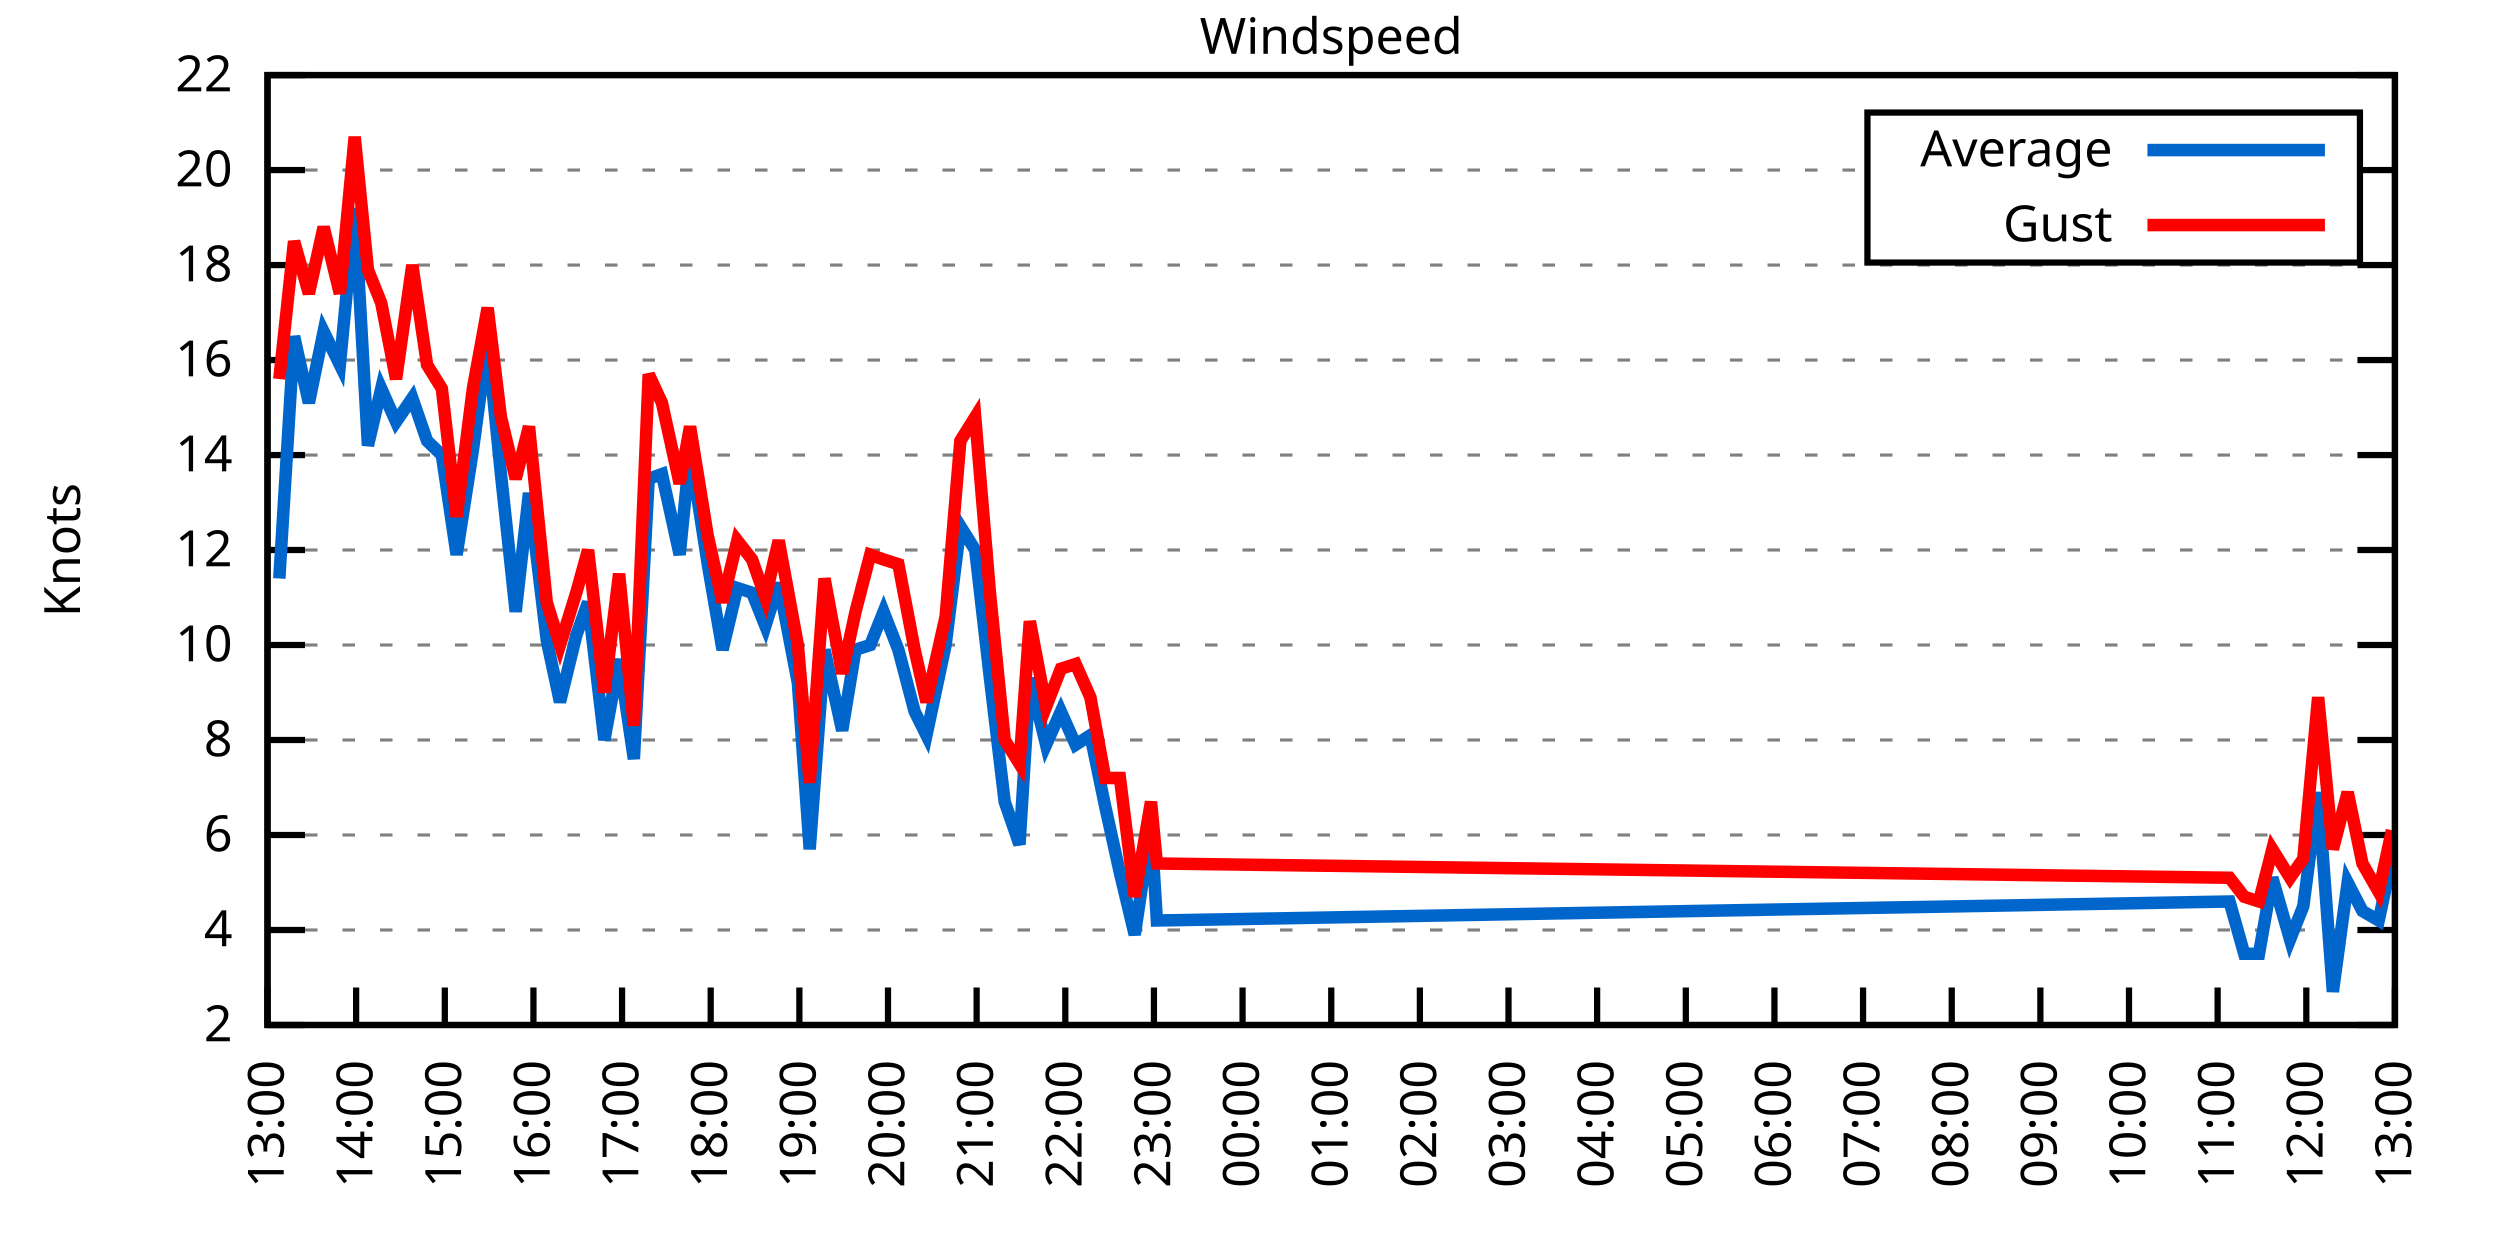
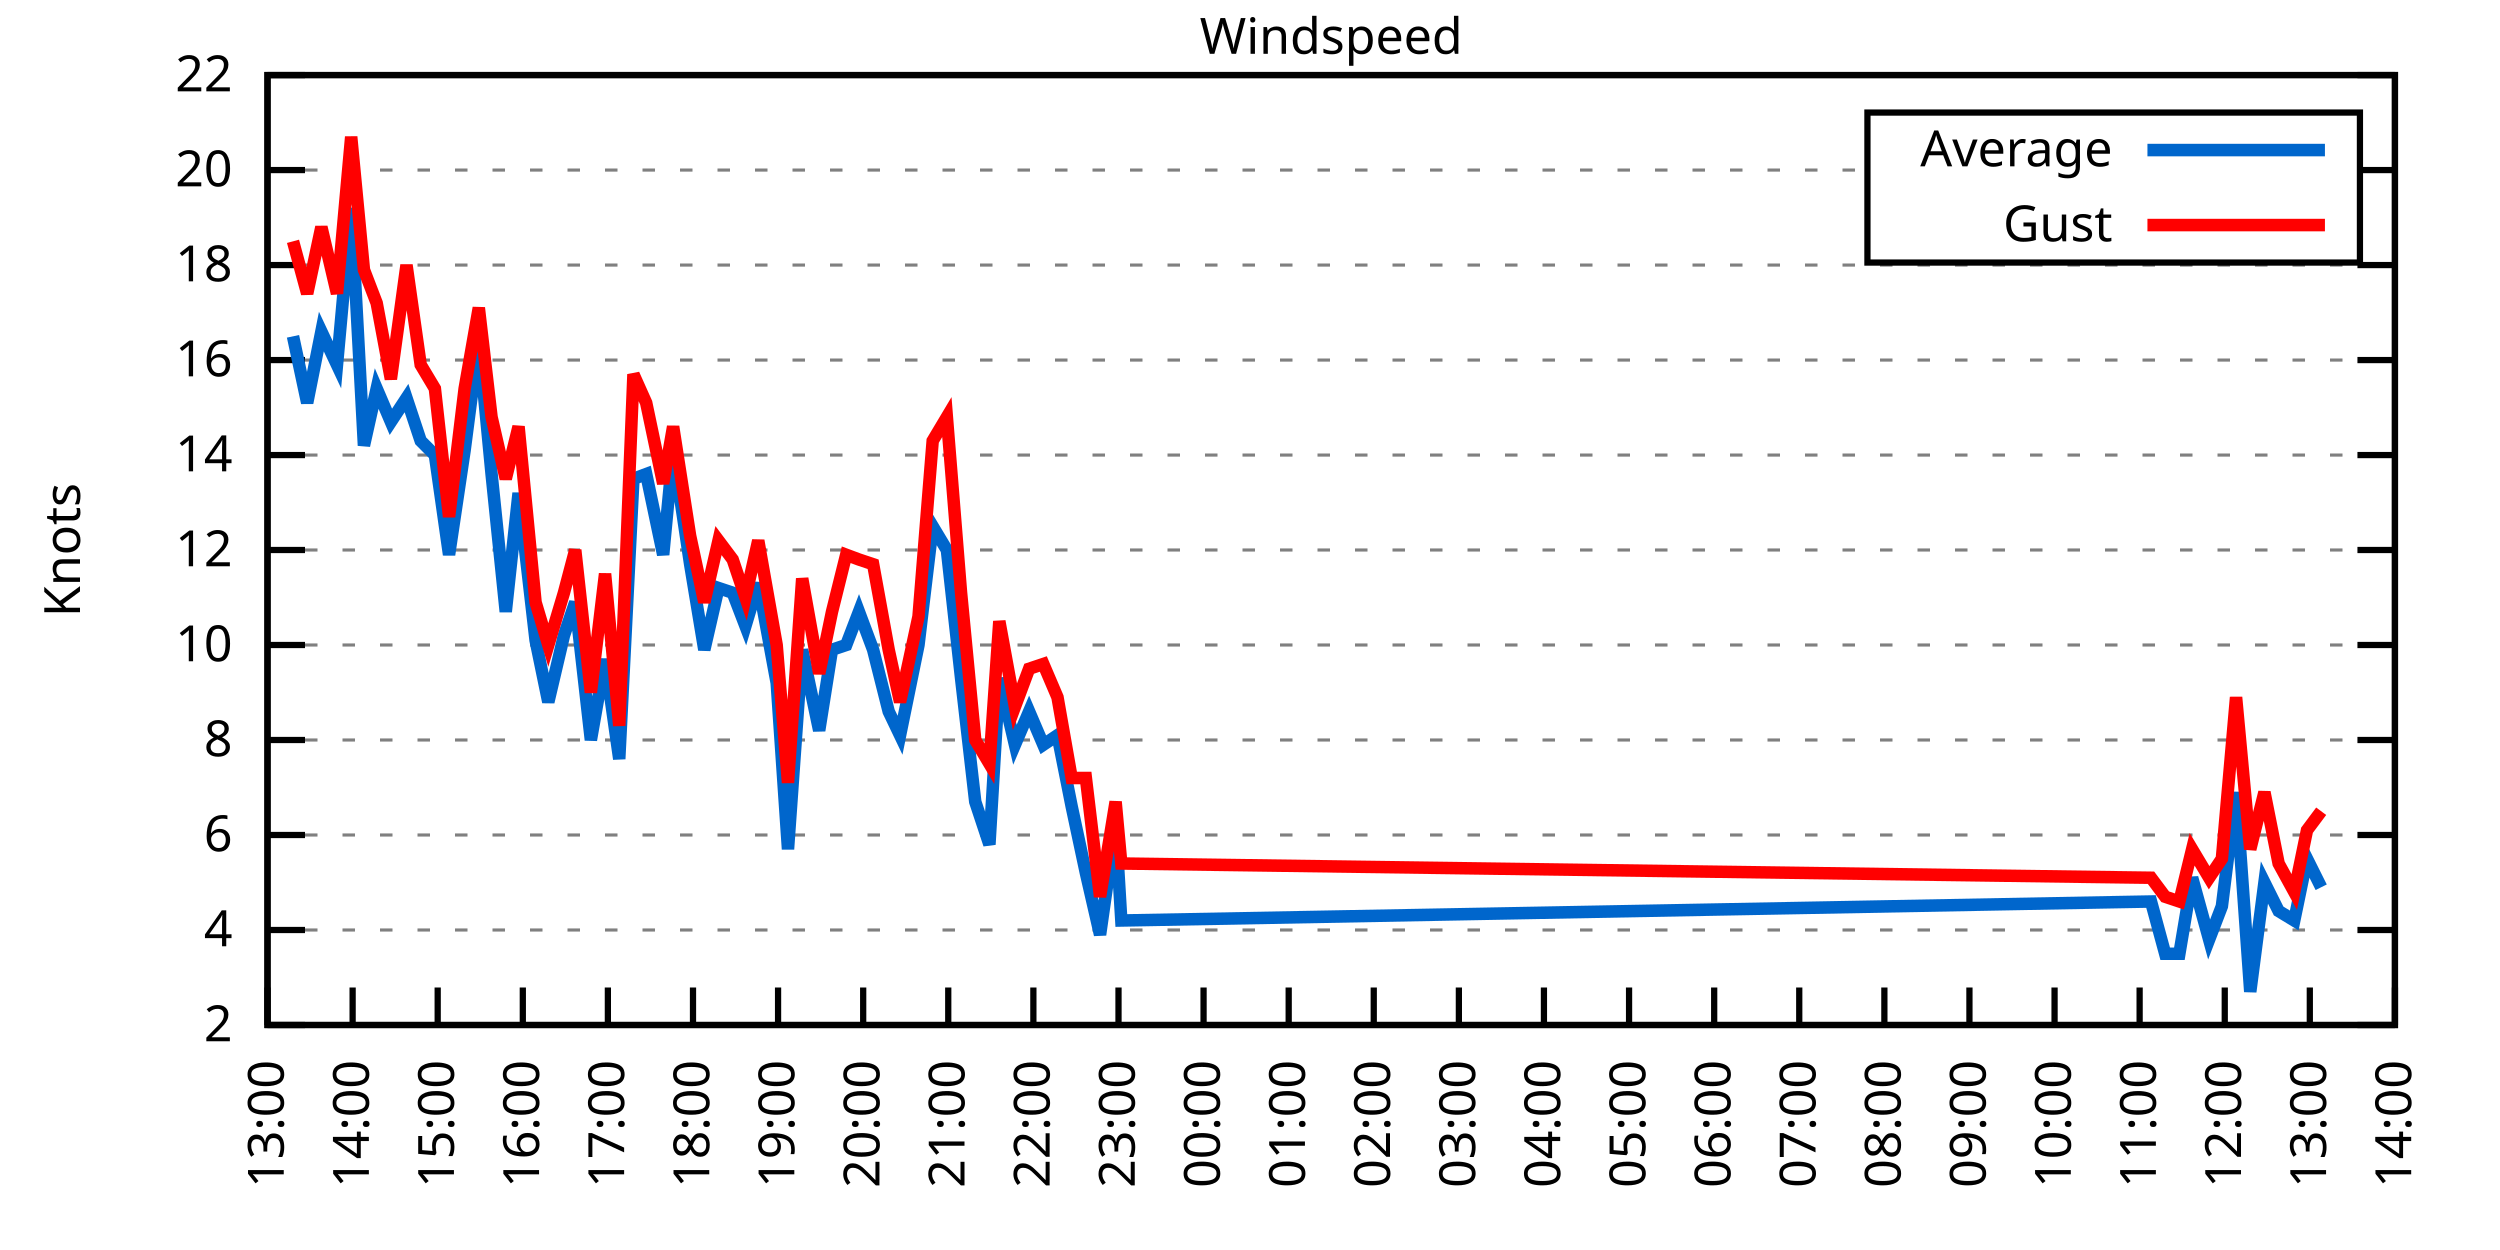
<svg xmlns="http://www.w3.org/2000/svg" xmlns:xlink="http://www.w3.org/1999/xlink" width="400" height="200" viewBox="0 0 400 200">
  <g id="gnuplot_canvas">
    <rect x="0" y="0" width="400" height="200" fill="none" />
    <defs>
      <circle id="gpDot" r="0.5" stroke-width="0.5" stroke="currentColor" />
      <path id="gpPt0" stroke-width="0.333" stroke="currentColor" d="M-1,0 h2 M0,-1 v2" />
      <path id="gpPt1" stroke-width="0.333" stroke="currentColor" d="M-1,-1 L1,1 M1,-1 L-1,1" />
      <path id="gpPt2" stroke-width="0.333" stroke="currentColor" d="M-1,0 L1,0 M0,-1 L0,1 M-1,-1 L1,1 M-1,1 L1,-1" />
      <rect id="gpPt3" stroke-width="0.333" stroke="currentColor" x="-1" y="-1" width="2" height="2" />
      <rect id="gpPt4" stroke-width="0.333" stroke="currentColor" fill="currentColor" x="-1" y="-1" width="2" height="2" />
      <circle id="gpPt5" stroke-width="0.333" stroke="currentColor" cx="0" cy="0" r="1" />
      <use xlink:href="#gpPt5" id="gpPt6" fill="currentColor" stroke="none" />
      <path id="gpPt7" stroke-width="0.333" stroke="currentColor" d="M0,-1.33 L-1.33,0.67 L1.33,0.67 z" />
      <use xlink:href="#gpPt7" id="gpPt8" fill="currentColor" stroke="none" />
      <use xlink:href="#gpPt7" id="gpPt9" stroke="currentColor" transform="rotate(180)" />
      <use xlink:href="#gpPt9" id="gpPt10" fill="currentColor" stroke="none" />
      <use xlink:href="#gpPt3" id="gpPt11" stroke="currentColor" transform="rotate(45)" />
      <use xlink:href="#gpPt11" id="gpPt12" fill="currentColor" stroke="none" />
      <path id="gpPt13" stroke-width="0.333" stroke="currentColor" d="M0,1.330 L1.265,0.411 L0.782,-1.067 L-0.782,-1.076 L-1.265,0.411 z" />
      <use xlink:href="#gpPt13" id="gpPt14" fill="currentColor" stroke="none" />
      <filter id="textbox" filterUnits="objectBoundingBox" x="0" y="0" height="1" width="1">
        <feFlood flood-color="white" flood-opacity="1" result="bgnd" />
        <feComposite in="SourceGraphic" in2="bgnd" operator="atop" />
      </filter>
      <filter id="greybox" filterUnits="objectBoundingBox" x="0" y="0" height="1" width="1">
        <feFlood flood-color="lightgrey" flood-opacity="1" result="grey" />
        <feComposite in="SourceGraphic" in2="grey" operator="atop" />
      </filter>
    </defs>
    <g fill="none" color="white" stroke="currentColor" stroke-width="1.00" stroke-linecap="butt" stroke-linejoin="miter">
</g>
    <g fill="none" color="black" stroke="currentColor" stroke-width="1.00" stroke-linecap="butt" stroke-linejoin="miter">
      <g stroke="none" shape-rendering="crispEdges">
        <polygon fill="rgb(255, 255, 255)" points="42.80,164.00 383.18,164.00 383.18,12.02 42.80,12.02 " />
      </g>
    </g>
    <g fill="none" color="black" stroke="currentColor" stroke-width="1.00" stroke-linecap="butt" stroke-linejoin="miter">
</g>
    <g fill="none" color="black" stroke="black" stroke-width="0.50" stroke-linecap="butt" stroke-linejoin="miter">
</g>
    <g fill="none" color="gray" stroke="currentColor" stroke-width="0.50" stroke-linecap="butt" stroke-linejoin="miter">
      <path stroke="gray" stroke-dasharray="2,4" class="gridline" d="M42.80,164.00 L383.19,164.00  " />
    </g>
    <g fill="none" color="gray" stroke="gray" stroke-width="1.00" stroke-linecap="butt" stroke-linejoin="miter">
</g>
    <g fill="none" color="black" stroke="currentColor" stroke-width="1.00" stroke-linecap="butt" stroke-linejoin="miter">
      <path stroke="black" d="M42.80,164.00 L48.80,164.00 M383.19,164.00 L377.19,164.00  " />
      <g transform="translate(37.20,166.60)" stroke="none" fill="black" font-family="Sans" font-size="8.00" text-anchor="end">
        <text>
          <tspan font-family="Sans"> 2</tspan>
        </text>
      </g>
    </g>
    <g fill="none" color="black" stroke="currentColor" stroke-width="1.00" stroke-linecap="butt" stroke-linejoin="miter">
</g>
    <g fill="none" color="black" stroke="black" stroke-width="0.50" stroke-linecap="butt" stroke-linejoin="miter">
</g>
    <g fill="none" color="gray" stroke="currentColor" stroke-width="0.50" stroke-linecap="butt" stroke-linejoin="miter">
      <path stroke="gray" stroke-dasharray="2,4" class="gridline" d="M42.80,148.80 L383.19,148.80  " />
    </g>
    <g fill="none" color="gray" stroke="gray" stroke-width="1.00" stroke-linecap="butt" stroke-linejoin="miter">
</g>
    <g fill="none" color="black" stroke="currentColor" stroke-width="1.00" stroke-linecap="butt" stroke-linejoin="miter">
      <path stroke="black" d="M42.80,148.80 L48.80,148.80 M383.19,148.80 L377.19,148.80  " />
      <g transform="translate(37.20,151.40)" stroke="none" fill="black" font-family="Sans" font-size="8.00" text-anchor="end">
        <text>
          <tspan font-family="Sans"> 4</tspan>
        </text>
      </g>
    </g>
    <g fill="none" color="black" stroke="currentColor" stroke-width="1.00" stroke-linecap="butt" stroke-linejoin="miter">
</g>
    <g fill="none" color="black" stroke="black" stroke-width="0.50" stroke-linecap="butt" stroke-linejoin="miter">
</g>
    <g fill="none" color="gray" stroke="currentColor" stroke-width="0.50" stroke-linecap="butt" stroke-linejoin="miter">
      <path stroke="gray" stroke-dasharray="2,4" class="gridline" d="M42.80,133.60 L383.19,133.60  " />
    </g>
    <g fill="none" color="gray" stroke="gray" stroke-width="1.00" stroke-linecap="butt" stroke-linejoin="miter">
</g>
    <g fill="none" color="black" stroke="currentColor" stroke-width="1.00" stroke-linecap="butt" stroke-linejoin="miter">
      <path stroke="black" d="M42.80,133.60 L48.80,133.60 M383.19,133.60 L377.19,133.60  " />
      <g transform="translate(37.20,136.20)" stroke="none" fill="black" font-family="Sans" font-size="8.00" text-anchor="end">
        <text>
          <tspan font-family="Sans"> 6</tspan>
        </text>
      </g>
    </g>
    <g fill="none" color="black" stroke="currentColor" stroke-width="1.00" stroke-linecap="butt" stroke-linejoin="miter">
</g>
    <g fill="none" color="black" stroke="black" stroke-width="0.50" stroke-linecap="butt" stroke-linejoin="miter">
</g>
    <g fill="none" color="gray" stroke="currentColor" stroke-width="0.50" stroke-linecap="butt" stroke-linejoin="miter">
      <path stroke="gray" stroke-dasharray="2,4" class="gridline" d="M42.80,118.40 L383.19,118.40  " />
    </g>
    <g fill="none" color="gray" stroke="gray" stroke-width="1.00" stroke-linecap="butt" stroke-linejoin="miter">
</g>
    <g fill="none" color="black" stroke="currentColor" stroke-width="1.00" stroke-linecap="butt" stroke-linejoin="miter">
      <path stroke="black" d="M42.80,118.40 L48.80,118.40 M383.19,118.40 L377.19,118.40  " />
      <g transform="translate(37.20,121.00)" stroke="none" fill="black" font-family="Sans" font-size="8.00" text-anchor="end">
        <text>
          <tspan font-family="Sans"> 8</tspan>
        </text>
      </g>
    </g>
    <g fill="none" color="black" stroke="currentColor" stroke-width="1.00" stroke-linecap="butt" stroke-linejoin="miter">
</g>
    <g fill="none" color="black" stroke="black" stroke-width="0.50" stroke-linecap="butt" stroke-linejoin="miter">
</g>
    <g fill="none" color="gray" stroke="currentColor" stroke-width="0.50" stroke-linecap="butt" stroke-linejoin="miter">
      <path stroke="gray" stroke-dasharray="2,4" class="gridline" d="M42.80,103.20 L383.19,103.20  " />
    </g>
    <g fill="none" color="gray" stroke="gray" stroke-width="1.00" stroke-linecap="butt" stroke-linejoin="miter">
</g>
    <g fill="none" color="black" stroke="currentColor" stroke-width="1.00" stroke-linecap="butt" stroke-linejoin="miter">
      <path stroke="black" d="M42.80,103.20 L48.80,103.20 M383.19,103.20 L377.19,103.20  " />
      <g transform="translate(37.20,105.80)" stroke="none" fill="black" font-family="Sans" font-size="8.00" text-anchor="end">
        <text>
          <tspan font-family="Sans"> 10</tspan>
        </text>
      </g>
    </g>
    <g fill="none" color="black" stroke="currentColor" stroke-width="1.00" stroke-linecap="butt" stroke-linejoin="miter">
</g>
    <g fill="none" color="black" stroke="black" stroke-width="0.50" stroke-linecap="butt" stroke-linejoin="miter">
</g>
    <g fill="none" color="gray" stroke="currentColor" stroke-width="0.50" stroke-linecap="butt" stroke-linejoin="miter">
      <path stroke="gray" stroke-dasharray="2,4" class="gridline" d="M42.80,88.00 L383.19,88.00  " />
    </g>
    <g fill="none" color="gray" stroke="gray" stroke-width="1.00" stroke-linecap="butt" stroke-linejoin="miter">
</g>
    <g fill="none" color="black" stroke="currentColor" stroke-width="1.00" stroke-linecap="butt" stroke-linejoin="miter">
      <path stroke="black" d="M42.80,88.00 L48.80,88.00 M383.19,88.00 L377.19,88.00  " />
      <g transform="translate(37.20,90.60)" stroke="none" fill="black" font-family="Sans" font-size="8.00" text-anchor="end">
        <text>
          <tspan font-family="Sans"> 12</tspan>
        </text>
      </g>
    </g>
    <g fill="none" color="black" stroke="currentColor" stroke-width="1.00" stroke-linecap="butt" stroke-linejoin="miter">
</g>
    <g fill="none" color="black" stroke="black" stroke-width="0.50" stroke-linecap="butt" stroke-linejoin="miter">
</g>
    <g fill="none" color="gray" stroke="currentColor" stroke-width="0.50" stroke-linecap="butt" stroke-linejoin="miter">
      <path stroke="gray" stroke-dasharray="2,4" class="gridline" d="M42.80,72.81 L383.19,72.81  " />
    </g>
    <g fill="none" color="gray" stroke="gray" stroke-width="1.00" stroke-linecap="butt" stroke-linejoin="miter">
</g>
    <g fill="none" color="black" stroke="currentColor" stroke-width="1.00" stroke-linecap="butt" stroke-linejoin="miter">
      <path stroke="black" d="M42.80,72.81 L48.80,72.81 M383.19,72.81 L377.19,72.81  " />
      <g transform="translate(37.20,75.41)" stroke="none" fill="black" font-family="Sans" font-size="8.00" text-anchor="end">
        <text>
          <tspan font-family="Sans"> 14</tspan>
        </text>
      </g>
    </g>
    <g fill="none" color="black" stroke="currentColor" stroke-width="1.00" stroke-linecap="butt" stroke-linejoin="miter">
</g>
    <g fill="none" color="black" stroke="black" stroke-width="0.50" stroke-linecap="butt" stroke-linejoin="miter">
</g>
    <g fill="none" color="gray" stroke="currentColor" stroke-width="0.50" stroke-linecap="butt" stroke-linejoin="miter">
      <path stroke="gray" stroke-dasharray="2,4" class="gridline" d="M42.80,57.61 L383.19,57.61  " />
    </g>
    <g fill="none" color="gray" stroke="gray" stroke-width="1.00" stroke-linecap="butt" stroke-linejoin="miter">
</g>
    <g fill="none" color="black" stroke="currentColor" stroke-width="1.00" stroke-linecap="butt" stroke-linejoin="miter">
      <path stroke="black" d="M42.80,57.61 L48.80,57.61 M383.19,57.61 L377.19,57.61  " />
      <g transform="translate(37.20,60.21)" stroke="none" fill="black" font-family="Sans" font-size="8.00" text-anchor="end">
        <text>
          <tspan font-family="Sans"> 16</tspan>
        </text>
      </g>
    </g>
    <g fill="none" color="black" stroke="currentColor" stroke-width="1.00" stroke-linecap="butt" stroke-linejoin="miter">
</g>
    <g fill="none" color="black" stroke="black" stroke-width="0.50" stroke-linecap="butt" stroke-linejoin="miter">
</g>
    <g fill="none" color="gray" stroke="currentColor" stroke-width="0.50" stroke-linecap="butt" stroke-linejoin="miter">
      <path stroke="gray" stroke-dasharray="2,4" class="gridline" d="M42.80,42.41 L383.19,42.41  " />
    </g>
    <g fill="none" color="gray" stroke="gray" stroke-width="1.00" stroke-linecap="butt" stroke-linejoin="miter">
</g>
    <g fill="none" color="black" stroke="currentColor" stroke-width="1.00" stroke-linecap="butt" stroke-linejoin="miter">
      <path stroke="black" d="M42.80,42.41 L48.80,42.41 M383.19,42.41 L377.19,42.41  " />
      <g transform="translate(37.20,45.01)" stroke="none" fill="black" font-family="Sans" font-size="8.00" text-anchor="end">
        <text>
          <tspan font-family="Sans"> 18</tspan>
        </text>
      </g>
    </g>
    <g fill="none" color="black" stroke="currentColor" stroke-width="1.00" stroke-linecap="butt" stroke-linejoin="miter">
</g>
    <g fill="none" color="black" stroke="black" stroke-width="0.50" stroke-linecap="butt" stroke-linejoin="miter">
</g>
    <g fill="none" color="gray" stroke="currentColor" stroke-width="0.50" stroke-linecap="butt" stroke-linejoin="miter">
      <path stroke="gray" stroke-dasharray="2,4" class="gridline" d="M42.80,27.21 L298.79,27.21 M377.59,27.21 L383.19,27.21  " />
    </g>
    <g fill="none" color="gray" stroke="gray" stroke-width="1.00" stroke-linecap="butt" stroke-linejoin="miter">
</g>
    <g fill="none" color="black" stroke="currentColor" stroke-width="1.00" stroke-linecap="butt" stroke-linejoin="miter">
      <path stroke="black" d="M42.80,27.21 L48.80,27.21 M383.19,27.21 L377.19,27.21  " />
      <g transform="translate(37.20,29.81)" stroke="none" fill="black" font-family="Sans" font-size="8.00" text-anchor="end">
        <text>
          <tspan font-family="Sans"> 20</tspan>
        </text>
      </g>
    </g>
    <g fill="none" color="black" stroke="currentColor" stroke-width="1.00" stroke-linecap="butt" stroke-linejoin="miter">
</g>
    <g fill="none" color="black" stroke="black" stroke-width="0.50" stroke-linecap="butt" stroke-linejoin="miter">
</g>
    <g fill="none" color="gray" stroke="currentColor" stroke-width="0.50" stroke-linecap="butt" stroke-linejoin="miter">
      <path stroke="gray" stroke-dasharray="2,4" class="gridline" d="M42.80,12.01 L383.19,12.01  " />
    </g>
    <g fill="none" color="gray" stroke="gray" stroke-width="1.00" stroke-linecap="butt" stroke-linejoin="miter">
</g>
    <g fill="none" color="black" stroke="currentColor" stroke-width="1.00" stroke-linecap="butt" stroke-linejoin="miter">
      <path stroke="black" d="M42.80,12.01 L48.80,12.01 M383.19,12.01 L377.19,12.01  " />
      <g transform="translate(37.20,14.61)" stroke="none" fill="black" font-family="Sans" font-size="8.00" text-anchor="end">
        <text>
          <tspan font-family="Sans"> 22</tspan>
        </text>
      </g>
    </g>
    <g fill="none" color="black" stroke="currentColor" stroke-width="1.00" stroke-linecap="butt" stroke-linejoin="miter">
      <path stroke="black" d="M42.80,164.00 L42.80,158.00  " />
      <g transform="translate(45.40,169.60) rotate(270.00)" stroke="none" fill="black" font-family="Sans" font-size="8.00" text-anchor="end">
        <text>
          <tspan font-family="Sans">13:00</tspan>
        </text>
      </g>
    </g>
    <g fill="none" color="black" stroke="currentColor" stroke-width="1.00" stroke-linecap="butt" stroke-linejoin="miter">
-       <path stroke="black" d="M56.98,164.00 L56.98,158.00  " />
-       <g transform="translate(59.58,169.60) rotate(270.00)" stroke="none" fill="black" font-family="Sans" font-size="8.00" text-anchor="end">
+       <path stroke="black" d="M56.42,164.00 L56.42,158.00  " />
+       <g transform="translate(59.02,169.60) rotate(270.00)" stroke="none" fill="black" font-family="Sans" font-size="8.00" text-anchor="end">
        <text>
          <tspan font-family="Sans">14:00</tspan>
        </text>
      </g>
    </g>
    <g fill="none" color="black" stroke="currentColor" stroke-width="1.00" stroke-linecap="butt" stroke-linejoin="miter">
-       <path stroke="black" d="M71.17,164.00 L71.17,158.00  " />
-       <g transform="translate(73.77,169.60) rotate(270.00)" stroke="none" fill="black" font-family="Sans" font-size="8.00" text-anchor="end">
+       <path stroke="black" d="M70.03,164.00 L70.03,158.00  " />
+       <g transform="translate(72.63,169.60) rotate(270.00)" stroke="none" fill="black" font-family="Sans" font-size="8.00" text-anchor="end">
        <text>
          <tspan font-family="Sans">15:00</tspan>
        </text>
      </g>
    </g>
    <g fill="none" color="black" stroke="currentColor" stroke-width="1.00" stroke-linecap="butt" stroke-linejoin="miter">
-       <path stroke="black" d="M85.35,164.00 L85.35,158.00  " />
-       <g transform="translate(87.95,169.60) rotate(270.00)" stroke="none" fill="black" font-family="Sans" font-size="8.00" text-anchor="end">
+       <path stroke="black" d="M83.65,164.00 L83.65,158.00  " />
+       <g transform="translate(86.25,169.60) rotate(270.00)" stroke="none" fill="black" font-family="Sans" font-size="8.00" text-anchor="end">
        <text>
          <tspan font-family="Sans">16:00</tspan>
        </text>
      </g>
    </g>
    <g fill="none" color="black" stroke="currentColor" stroke-width="1.00" stroke-linecap="butt" stroke-linejoin="miter">
-       <path stroke="black" d="M99.53,164.00 L99.53,158.00  " />
-       <g transform="translate(102.13,169.60) rotate(270.00)" stroke="none" fill="black" font-family="Sans" font-size="8.00" text-anchor="end">
+       <path stroke="black" d="M97.26,164.00 L97.26,158.00  " />
+       <g transform="translate(99.86,169.60) rotate(270.00)" stroke="none" fill="black" font-family="Sans" font-size="8.00" text-anchor="end">
        <text>
          <tspan font-family="Sans">17:00</tspan>
        </text>
      </g>
    </g>
    <g fill="none" color="black" stroke="currentColor" stroke-width="1.00" stroke-linecap="butt" stroke-linejoin="miter">
-       <path stroke="black" d="M113.71,164.00 L113.71,158.00  " />
-       <g transform="translate(116.31,169.60) rotate(270.00)" stroke="none" fill="black" font-family="Sans" font-size="8.00" text-anchor="end">
+       <path stroke="black" d="M110.88,164.00 L110.88,158.00  " />
+       <g transform="translate(113.48,169.60) rotate(270.00)" stroke="none" fill="black" font-family="Sans" font-size="8.00" text-anchor="end">
        <text>
          <tspan font-family="Sans">18:00</tspan>
        </text>
      </g>
    </g>
    <g fill="none" color="black" stroke="currentColor" stroke-width="1.00" stroke-linecap="butt" stroke-linejoin="miter">
-       <path stroke="black" d="M127.90,164.00 L127.90,158.00  " />
-       <g transform="translate(130.50,169.60) rotate(270.00)" stroke="none" fill="black" font-family="Sans" font-size="8.00" text-anchor="end">
+       <path stroke="black" d="M124.49,164.00 L124.49,158.00  " />
+       <g transform="translate(127.09,169.60) rotate(270.00)" stroke="none" fill="black" font-family="Sans" font-size="8.00" text-anchor="end">
        <text>
          <tspan font-family="Sans">19:00</tspan>
        </text>
      </g>
    </g>
    <g fill="none" color="black" stroke="currentColor" stroke-width="1.00" stroke-linecap="butt" stroke-linejoin="miter">
-       <path stroke="black" d="M142.08,164.00 L142.08,158.00  " />
-       <g transform="translate(144.68,169.60) rotate(270.00)" stroke="none" fill="black" font-family="Sans" font-size="8.00" text-anchor="end">
+       <path stroke="black" d="M138.11,164.00 L138.11,158.00  " />
+       <g transform="translate(140.71,169.60) rotate(270.00)" stroke="none" fill="black" font-family="Sans" font-size="8.00" text-anchor="end">
        <text>
          <tspan font-family="Sans">20:00</tspan>
        </text>
      </g>
    </g>
    <g fill="none" color="black" stroke="currentColor" stroke-width="1.00" stroke-linecap="butt" stroke-linejoin="miter">
-       <path stroke="black" d="M156.26,164.00 L156.26,158.00  " />
-       <g transform="translate(158.86,169.60) rotate(270.00)" stroke="none" fill="black" font-family="Sans" font-size="8.00" text-anchor="end">
+       <path stroke="black" d="M151.72,164.00 L151.72,158.00  " />
+       <g transform="translate(154.32,169.60) rotate(270.00)" stroke="none" fill="black" font-family="Sans" font-size="8.00" text-anchor="end">
        <text>
          <tspan font-family="Sans">21:00</tspan>
        </text>
      </g>
    </g>
    <g fill="none" color="black" stroke="currentColor" stroke-width="1.00" stroke-linecap="butt" stroke-linejoin="miter">
-       <path stroke="black" d="M170.45,164.00 L170.45,158.00  " />
-       <g transform="translate(173.05,169.60) rotate(270.00)" stroke="none" fill="black" font-family="Sans" font-size="8.00" text-anchor="end">
+       <path stroke="black" d="M165.34,164.00 L165.34,158.00  " />
+       <g transform="translate(167.94,169.60) rotate(270.00)" stroke="none" fill="black" font-family="Sans" font-size="8.00" text-anchor="end">
        <text>
          <tspan font-family="Sans">22:00</tspan>
        </text>
      </g>
    </g>
    <g fill="none" color="black" stroke="currentColor" stroke-width="1.00" stroke-linecap="butt" stroke-linejoin="miter">
-       <path stroke="black" d="M184.63,164.00 L184.63,158.00  " />
-       <g transform="translate(187.23,169.60) rotate(270.00)" stroke="none" fill="black" font-family="Sans" font-size="8.00" text-anchor="end">
+       <path stroke="black" d="M178.96,164.00 L178.96,158.00  " />
+       <g transform="translate(181.56,169.60) rotate(270.00)" stroke="none" fill="black" font-family="Sans" font-size="8.00" text-anchor="end">
        <text>
          <tspan font-family="Sans">23:00</tspan>
        </text>
      </g>
    </g>
    <g fill="none" color="black" stroke="currentColor" stroke-width="1.00" stroke-linecap="butt" stroke-linejoin="miter">
-       <path stroke="black" d="M198.81,164.00 L198.81,158.00  " />
-       <g transform="translate(201.41,169.60) rotate(270.00)" stroke="none" fill="black" font-family="Sans" font-size="8.00" text-anchor="end">
+       <path stroke="black" d="M192.57,164.00 L192.57,158.00  " />
+       <g transform="translate(195.17,169.60) rotate(270.00)" stroke="none" fill="black" font-family="Sans" font-size="8.00" text-anchor="end">
        <text>
          <tspan font-family="Sans">00:00</tspan>
        </text>
      </g>
    </g>
    <g fill="none" color="black" stroke="currentColor" stroke-width="1.00" stroke-linecap="butt" stroke-linejoin="miter">
-       <path stroke="black" d="M213.00,164.00 L213.00,158.00  " />
-       <g transform="translate(215.60,169.60) rotate(270.00)" stroke="none" fill="black" font-family="Sans" font-size="8.00" text-anchor="end">
+       <path stroke="black" d="M206.19,164.00 L206.19,158.00  " />
+       <g transform="translate(208.79,169.60) rotate(270.00)" stroke="none" fill="black" font-family="Sans" font-size="8.00" text-anchor="end">
        <text>
          <tspan font-family="Sans">01:00</tspan>
        </text>
      </g>
    </g>
    <g fill="none" color="black" stroke="currentColor" stroke-width="1.00" stroke-linecap="butt" stroke-linejoin="miter">
-       <path stroke="black" d="M227.18,164.00 L227.18,158.00  " />
-       <g transform="translate(229.78,169.60) rotate(270.00)" stroke="none" fill="black" font-family="Sans" font-size="8.00" text-anchor="end">
+       <path stroke="black" d="M219.80,164.00 L219.80,158.00  " />
+       <g transform="translate(222.40,169.60) rotate(270.00)" stroke="none" fill="black" font-family="Sans" font-size="8.00" text-anchor="end">
        <text>
          <tspan font-family="Sans">02:00</tspan>
        </text>
      </g>
    </g>
    <g fill="none" color="black" stroke="currentColor" stroke-width="1.00" stroke-linecap="butt" stroke-linejoin="miter">
-       <path stroke="black" d="M241.36,164.00 L241.36,158.00  " />
-       <g transform="translate(243.96,169.60) rotate(270.00)" stroke="none" fill="black" font-family="Sans" font-size="8.00" text-anchor="end">
+       <path stroke="black" d="M233.42,164.00 L233.42,158.00  " />
+       <g transform="translate(236.02,169.60) rotate(270.00)" stroke="none" fill="black" font-family="Sans" font-size="8.00" text-anchor="end">
        <text>
          <tspan font-family="Sans">03:00</tspan>
        </text>
      </g>
    </g>
    <g fill="none" color="black" stroke="currentColor" stroke-width="1.00" stroke-linecap="butt" stroke-linejoin="miter">
-       <path stroke="black" d="M255.54,164.00 L255.54,158.00  " />
-       <g transform="translate(258.14,169.60) rotate(270.00)" stroke="none" fill="black" font-family="Sans" font-size="8.00" text-anchor="end">
+       <path stroke="black" d="M247.03,164.00 L247.03,158.00  " />
+       <g transform="translate(249.63,169.60) rotate(270.00)" stroke="none" fill="black" font-family="Sans" font-size="8.00" text-anchor="end">
        <text>
          <tspan font-family="Sans">04:00</tspan>
        </text>
      </g>
    </g>
    <g fill="none" color="black" stroke="currentColor" stroke-width="1.00" stroke-linecap="butt" stroke-linejoin="miter">
-       <path stroke="black" d="M269.73,164.00 L269.73,158.00  " />
-       <g transform="translate(272.33,169.60) rotate(270.00)" stroke="none" fill="black" font-family="Sans" font-size="8.00" text-anchor="end">
+       <path stroke="black" d="M260.65,164.00 L260.65,158.00  " />
+       <g transform="translate(263.25,169.60) rotate(270.00)" stroke="none" fill="black" font-family="Sans" font-size="8.00" text-anchor="end">
        <text>
          <tspan font-family="Sans">05:00</tspan>
        </text>
      </g>
    </g>
    <g fill="none" color="black" stroke="currentColor" stroke-width="1.00" stroke-linecap="butt" stroke-linejoin="miter">
-       <path stroke="black" d="M283.91,164.00 L283.91,158.00  " />
-       <g transform="translate(286.51,169.60) rotate(270.00)" stroke="none" fill="black" font-family="Sans" font-size="8.00" text-anchor="end">
+       <path stroke="black" d="M274.27,164.00 L274.27,158.00  " />
+       <g transform="translate(276.87,169.60) rotate(270.00)" stroke="none" fill="black" font-family="Sans" font-size="8.00" text-anchor="end">
        <text>
          <tspan font-family="Sans">06:00</tspan>
        </text>
      </g>
    </g>
    <g fill="none" color="black" stroke="currentColor" stroke-width="1.00" stroke-linecap="butt" stroke-linejoin="miter">
-       <path stroke="black" d="M298.09,164.00 L298.09,158.00  " />
-       <g transform="translate(300.69,169.60) rotate(270.00)" stroke="none" fill="black" font-family="Sans" font-size="8.00" text-anchor="end">
+       <path stroke="black" d="M287.88,164.00 L287.88,158.00  " />
+       <g transform="translate(290.48,169.60) rotate(270.00)" stroke="none" fill="black" font-family="Sans" font-size="8.00" text-anchor="end">
        <text>
          <tspan font-family="Sans">07:00</tspan>
        </text>
      </g>
    </g>
    <g fill="none" color="black" stroke="currentColor" stroke-width="1.00" stroke-linecap="butt" stroke-linejoin="miter">
-       <path stroke="black" d="M312.28,164.00 L312.28,158.00  " />
-       <g transform="translate(314.88,169.60) rotate(270.00)" stroke="none" fill="black" font-family="Sans" font-size="8.00" text-anchor="end">
+       <path stroke="black" d="M301.50,164.00 L301.50,158.00  " />
+       <g transform="translate(304.10,169.60) rotate(270.00)" stroke="none" fill="black" font-family="Sans" font-size="8.00" text-anchor="end">
        <text>
          <tspan font-family="Sans">08:00</tspan>
        </text>
      </g>
    </g>
    <g fill="none" color="black" stroke="currentColor" stroke-width="1.00" stroke-linecap="butt" stroke-linejoin="miter">
-       <path stroke="black" d="M326.46,164.00 L326.46,158.00  " />
-       <g transform="translate(329.06,169.60) rotate(270.00)" stroke="none" fill="black" font-family="Sans" font-size="8.00" text-anchor="end">
+       <path stroke="black" d="M315.11,164.00 L315.11,158.00  " />
+       <g transform="translate(317.71,169.60) rotate(270.00)" stroke="none" fill="black" font-family="Sans" font-size="8.00" text-anchor="end">
        <text>
          <tspan font-family="Sans">09:00</tspan>
        </text>
      </g>
    </g>
    <g fill="none" color="black" stroke="currentColor" stroke-width="1.00" stroke-linecap="butt" stroke-linejoin="miter">
-       <path stroke="black" d="M340.64,164.00 L340.64,158.00  " />
-       <g transform="translate(343.24,169.60) rotate(270.00)" stroke="none" fill="black" font-family="Sans" font-size="8.00" text-anchor="end">
+       <path stroke="black" d="M328.73,164.00 L328.73,158.00  " />
+       <g transform="translate(331.33,169.60) rotate(270.00)" stroke="none" fill="black" font-family="Sans" font-size="8.00" text-anchor="end">
        <text>
          <tspan font-family="Sans">10:00</tspan>
        </text>
      </g>
    </g>
    <g fill="none" color="black" stroke="currentColor" stroke-width="1.00" stroke-linecap="butt" stroke-linejoin="miter">
-       <path stroke="black" d="M354.82,164.00 L354.82,158.00  " />
-       <g transform="translate(357.42,169.60) rotate(270.00)" stroke="none" fill="black" font-family="Sans" font-size="8.00" text-anchor="end">
+       <path stroke="black" d="M342.34,164.00 L342.34,158.00  " />
+       <g transform="translate(344.94,169.60) rotate(270.00)" stroke="none" fill="black" font-family="Sans" font-size="8.00" text-anchor="end">
        <text>
          <tspan font-family="Sans">11:00</tspan>
        </text>
      </g>
    </g>
    <g fill="none" color="black" stroke="currentColor" stroke-width="1.00" stroke-linecap="butt" stroke-linejoin="miter">
-       <path stroke="black" d="M369.01,164.00 L369.01,158.00  " />
-       <g transform="translate(371.61,169.60) rotate(270.00)" stroke="none" fill="black" font-family="Sans" font-size="8.00" text-anchor="end">
+       <path stroke="black" d="M355.96,164.00 L355.96,158.00  " />
+       <g transform="translate(358.56,169.60) rotate(270.00)" stroke="none" fill="black" font-family="Sans" font-size="8.00" text-anchor="end">
        <text>
          <tspan font-family="Sans">12:00</tspan>
+         </text>
+       </g>
+     </g>
+     <g fill="none" color="black" stroke="currentColor" stroke-width="1.00" stroke-linecap="butt" stroke-linejoin="miter">
+       <path stroke="black" d="M369.57,164.00 L369.57,158.00  " />
+       <g transform="translate(372.17,169.60) rotate(270.00)" stroke="none" fill="black" font-family="Sans" font-size="8.00" text-anchor="end">
+         <text>
+           <tspan font-family="Sans">13:00</tspan>
        </text>
      </g>
    </g>
    <g fill="none" color="black" stroke="currentColor" stroke-width="1.00" stroke-linecap="butt" stroke-linejoin="miter">
      <path stroke="black" d="M383.19,164.00 L383.19,158.00  " />
      <g transform="translate(385.79,169.60) rotate(270.00)" stroke="none" fill="black" font-family="Sans" font-size="8.00" text-anchor="end">
        <text>
-           <tspan font-family="Sans">13:00</tspan>
+           <tspan font-family="Sans">14:00</tspan>
        </text>
      </g>
    </g>
    <g fill="none" color="black" stroke="currentColor" stroke-width="1.00" stroke-linecap="butt" stroke-linejoin="miter">
</g>
    <g fill="none" color="black" stroke="currentColor" stroke-width="1.00" stroke-linecap="butt" stroke-linejoin="miter">
      <path stroke="black" d="M42.80,12.01 L42.80,164.00 L383.19,164.00 L383.19,12.01 L42.80,12.01 Z  " />
    </g>
    <g fill="none" color="black" stroke="currentColor" stroke-width="1.00" stroke-linecap="butt" stroke-linejoin="miter">
</g>
    <g fill="none" color="black" stroke="currentColor" stroke-width="1.00" stroke-linecap="butt" stroke-linejoin="miter">
      <path stroke="black" d="M298.79,42.01 L298.79,18.01 L377.59,18.01 L377.59,42.01 L298.79,42.01 Z  " />
    </g>
    <g id="Windspeed_plot_1">
      <g fill="none" color="white" stroke="black" stroke-width="2.00" stroke-linecap="butt" stroke-linejoin="miter">
</g>
      <g fill="none" color="black" stroke="currentColor" stroke-width="2.00" stroke-linecap="butt" stroke-linejoin="miter">
        <g transform="translate(337.99,26.61)" stroke="none" fill="black" font-family="Sans" font-size="8.00" text-anchor="end">
          <text>
            <tspan font-family="Sans">Average</tspan>
          </text>
        </g>
      </g>
      <g fill="none" color="black" stroke="currentColor" stroke-width="2.00" stroke-linecap="butt" stroke-linejoin="miter">
-         <path stroke="rgb(  0, 102, 204)" d="M343.59,24.01 L371.99,24.01 M44.69,92.56 L47.05,53.81 L49.42,64.45 L51.78,53.05 L54.38,58.37 L56.75,33.29   L58.87,71.29 L61.00,62.17 L63.37,67.49 L65.97,63.69 L68.33,70.53 L70.69,72.81 L73.06,88.76 L75.66,72.05   L78.02,54.57 L80.15,75.85 L82.51,97.88 L84.64,78.89 L87.48,102.44 L89.60,112.32 L92.20,101.68 L94.09,96.36   L96.70,118.40 L99.06,105.48 L101.42,121.44 L103.79,76.61 L105.91,75.85 L108.75,88.76 L110.41,72.05 L113.24,90.28   L115.61,103.96 L117.97,94.08 L120.33,94.84 L122.46,100.16 L124.59,93.32 L127.66,109.28 L129.55,135.88 L131.92,103.96   L134.75,116.88 L136.88,103.96 L139.24,103.20 L141.37,97.88 L143.74,103.96 L146.34,113.84 L148.23,117.64 L151.30,103.20   L153.66,84.21 L156.03,88.00 L158.39,108.52 L160.75,128.28 L163.12,135.12 L164.77,108.52 L167.37,119.16 L169.74,113.84   L172.10,119.16 L174.46,117.64 L176.83,129.04 L179.19,139.68 L181.56,149.56 L184.16,132.08 L185.10,147.28 L356.72,144.24   L359.08,152.60 L361.44,152.60 L363.57,140.44 L366.41,150.32 L368.53,145.00 L370.90,126.76 L373.26,158.68 L375.63,141.20   L377.99,145.76 L380.59,147.28 L382.72,137.40  " />
+         <path stroke="rgb(  0, 102, 204)" d="M343.59,24.01 L371.99,24.01 M46.88,53.81 L49.15,64.45 L51.42,53.05 L53.92,58.37 L56.19,33.29 L58.23,71.29   L60.27,62.17 L62.54,67.49 L65.04,63.69 L67.31,70.53 L69.58,72.81 L71.85,88.76 L74.34,72.05 L76.61,54.57   L78.65,75.85 L80.92,97.88 L82.97,78.89 L85.69,102.44 L87.73,112.32 L90.23,101.68 L92.04,96.36 L94.54,118.40   L96.81,105.48 L99.08,121.44 L101.35,76.61 L103.39,75.85 L106.11,88.76 L107.70,72.05 L110.42,90.28 L112.69,103.96   L114.96,94.08 L117.23,94.84 L119.27,100.16 L121.32,93.32 L124.27,109.28 L126.08,135.88 L128.35,103.96 L131.07,116.88   L133.12,103.96 L135.39,103.20 L137.43,97.88 L139.70,103.96 L142.19,113.84 L144.01,117.64 L146.96,103.20 L149.23,84.21   L151.50,88.00 L153.77,108.52 L156.04,128.28 L158.31,135.12 L159.89,108.52 L162.39,119.16 L164.66,113.84 L166.93,119.16   L169.20,117.64 L171.47,129.04 L173.74,139.68 L176.01,149.56 L178.50,132.08 L179.41,147.28 L344.16,144.24 L346.43,152.60   L348.70,152.60 L350.74,140.44 L353.46,150.32 L355.50,145.00 L357.77,126.76 L360.04,158.68 L362.31,141.20 L364.58,145.76   L367.08,147.28 L369.12,137.40 L371.39,141.96  " />
      </g>
    </g>
    <g id="Windspeed_plot_2">
      <g fill="none" color="black" stroke="currentColor" stroke-width="2.00" stroke-linecap="butt" stroke-linejoin="miter">
        <g transform="translate(337.99,38.61)" stroke="none" fill="black" font-family="Sans" font-size="8.00" text-anchor="end">
          <text>
            <tspan font-family="Sans">Gust</tspan>
          </text>
        </g>
      </g>
      <g fill="none" color="black" stroke="currentColor" stroke-width="2.00" stroke-linecap="butt" stroke-linejoin="miter">
-         <path stroke="rgb(255,   0,   0)" d="M343.59,36.01 L371.99,36.01 M44.69,60.65 L47.05,38.61 L49.42,46.97 L51.78,36.33 L54.38,46.97 L56.75,21.89   L58.87,43.17 L61.00,48.49 L63.37,60.65 L65.97,42.41 L68.33,58.37 L70.69,62.17 L73.06,82.69 L75.66,62.17   L78.02,49.25 L80.15,66.73 L82.51,76.61 L84.64,68.25 L87.48,96.36 L89.60,103.20 L92.20,94.84 L94.09,88.00   L96.70,110.80 L99.06,91.80 L101.42,116.12 L103.79,59.89 L105.91,64.45 L108.75,77.37 L110.41,68.25 L113.24,85.73   L115.61,96.36 L117.97,86.49 L120.33,89.52 L122.46,95.60 L124.59,86.49 L127.66,103.20 L129.55,125.24 L131.92,92.56   L134.75,107.76 L136.88,97.88 L139.24,88.76 L141.37,89.52 L143.74,90.28 L146.34,103.96 L148.23,112.32 L151.30,98.64   L153.66,70.53 L156.03,66.73 L158.39,94.84 L160.75,118.40 L163.12,122.20 L164.77,99.40 L167.37,113.08 L169.74,107.00   L172.10,106.24 L174.46,111.56 L176.83,124.48 L179.19,124.48 L181.56,143.48 L184.16,128.28 L185.10,138.16 L356.72,140.44   L359.08,143.48 L361.44,144.24 L363.57,135.88 L366.41,140.44 L368.53,137.40 L370.90,111.56 L373.26,135.88 L375.63,126.76   L377.99,138.16 L380.59,142.72 L382.72,132.84  " />
+         <path stroke="rgb(255,   0,   0)" d="M343.59,36.01 L371.99,36.01 M46.88,38.61 L49.15,46.97 L51.42,36.33 L53.92,46.97 L56.19,21.89 L58.23,43.17   L60.27,48.49 L62.54,60.65 L65.04,42.41 L67.31,58.37 L69.58,62.17 L71.85,82.69 L74.34,62.17 L76.61,49.25   L78.65,66.73 L80.92,76.61 L82.97,68.25 L85.69,96.36 L87.73,103.20 L90.23,94.84 L92.04,88.00 L94.54,110.80   L96.81,91.80 L99.08,116.12 L101.35,59.89 L103.39,64.45 L106.11,77.37 L107.70,68.25 L110.42,85.73 L112.69,96.36   L114.96,86.49 L117.23,89.52 L119.27,95.60 L121.32,86.49 L124.27,103.20 L126.08,125.24 L128.35,92.56 L131.07,107.76   L133.12,97.88 L135.39,88.76 L137.43,89.52 L139.70,90.28 L142.19,103.96 L144.01,112.32 L146.96,98.64 L149.23,70.53   L151.50,66.73 L153.77,94.84 L156.04,118.40 L158.31,122.20 L159.89,99.40 L162.39,113.08 L164.66,107.00 L166.93,106.24   L169.20,111.56 L171.47,124.48 L173.74,124.48 L176.01,143.48 L178.50,128.28 L179.41,138.16 L344.16,140.44 L346.43,143.48   L348.70,144.24 L350.74,135.88 L353.46,140.44 L355.50,137.40 L357.77,111.56 L360.04,135.88 L362.31,126.76 L364.58,138.16   L367.08,142.72 L369.12,132.84 L371.39,129.80  " />
      </g>
    </g>
    <g fill="none" color="black" stroke="currentColor" stroke-width="2.00" stroke-linecap="butt" stroke-linejoin="miter">
</g>
    <g fill="none" color="black" stroke="black" stroke-width="1.00" stroke-linecap="butt" stroke-linejoin="miter">
</g>
    <g fill="none" color="black" stroke="currentColor" stroke-width="1.00" stroke-linecap="butt" stroke-linejoin="miter">
      <path stroke="black" d="M42.80,12.01 L42.80,164.00 L383.19,164.00 L383.19,12.01 L42.80,12.01 Z  " />
      <g transform="translate(12.80,88.01) rotate(270.00)" stroke="none" fill="black" font-family="Sans" font-size="8.00" text-anchor="middle">
        <text>
          <tspan font-family="Sans">Knots</tspan>
        </text>
      </g>
    </g>
    <g fill="none" color="black" stroke="currentColor" stroke-width="1.00" stroke-linecap="butt" stroke-linejoin="miter">
</g>
    <g fill="none" color="black" stroke="currentColor" stroke-width="1.00" stroke-linecap="butt" stroke-linejoin="miter">
      <g transform="translate(212.99,8.61)" stroke="none" fill="black" font-family="Sans" font-size="8.00" text-anchor="middle">
        <text>
          <tspan font-family="Sans">Windspeed</tspan>
        </text>
      </g>
    </g>
    <g fill="none" color="black" stroke="currentColor" stroke-width="1.00" stroke-linecap="butt" stroke-linejoin="miter">
</g>
  </g>
</svg>
